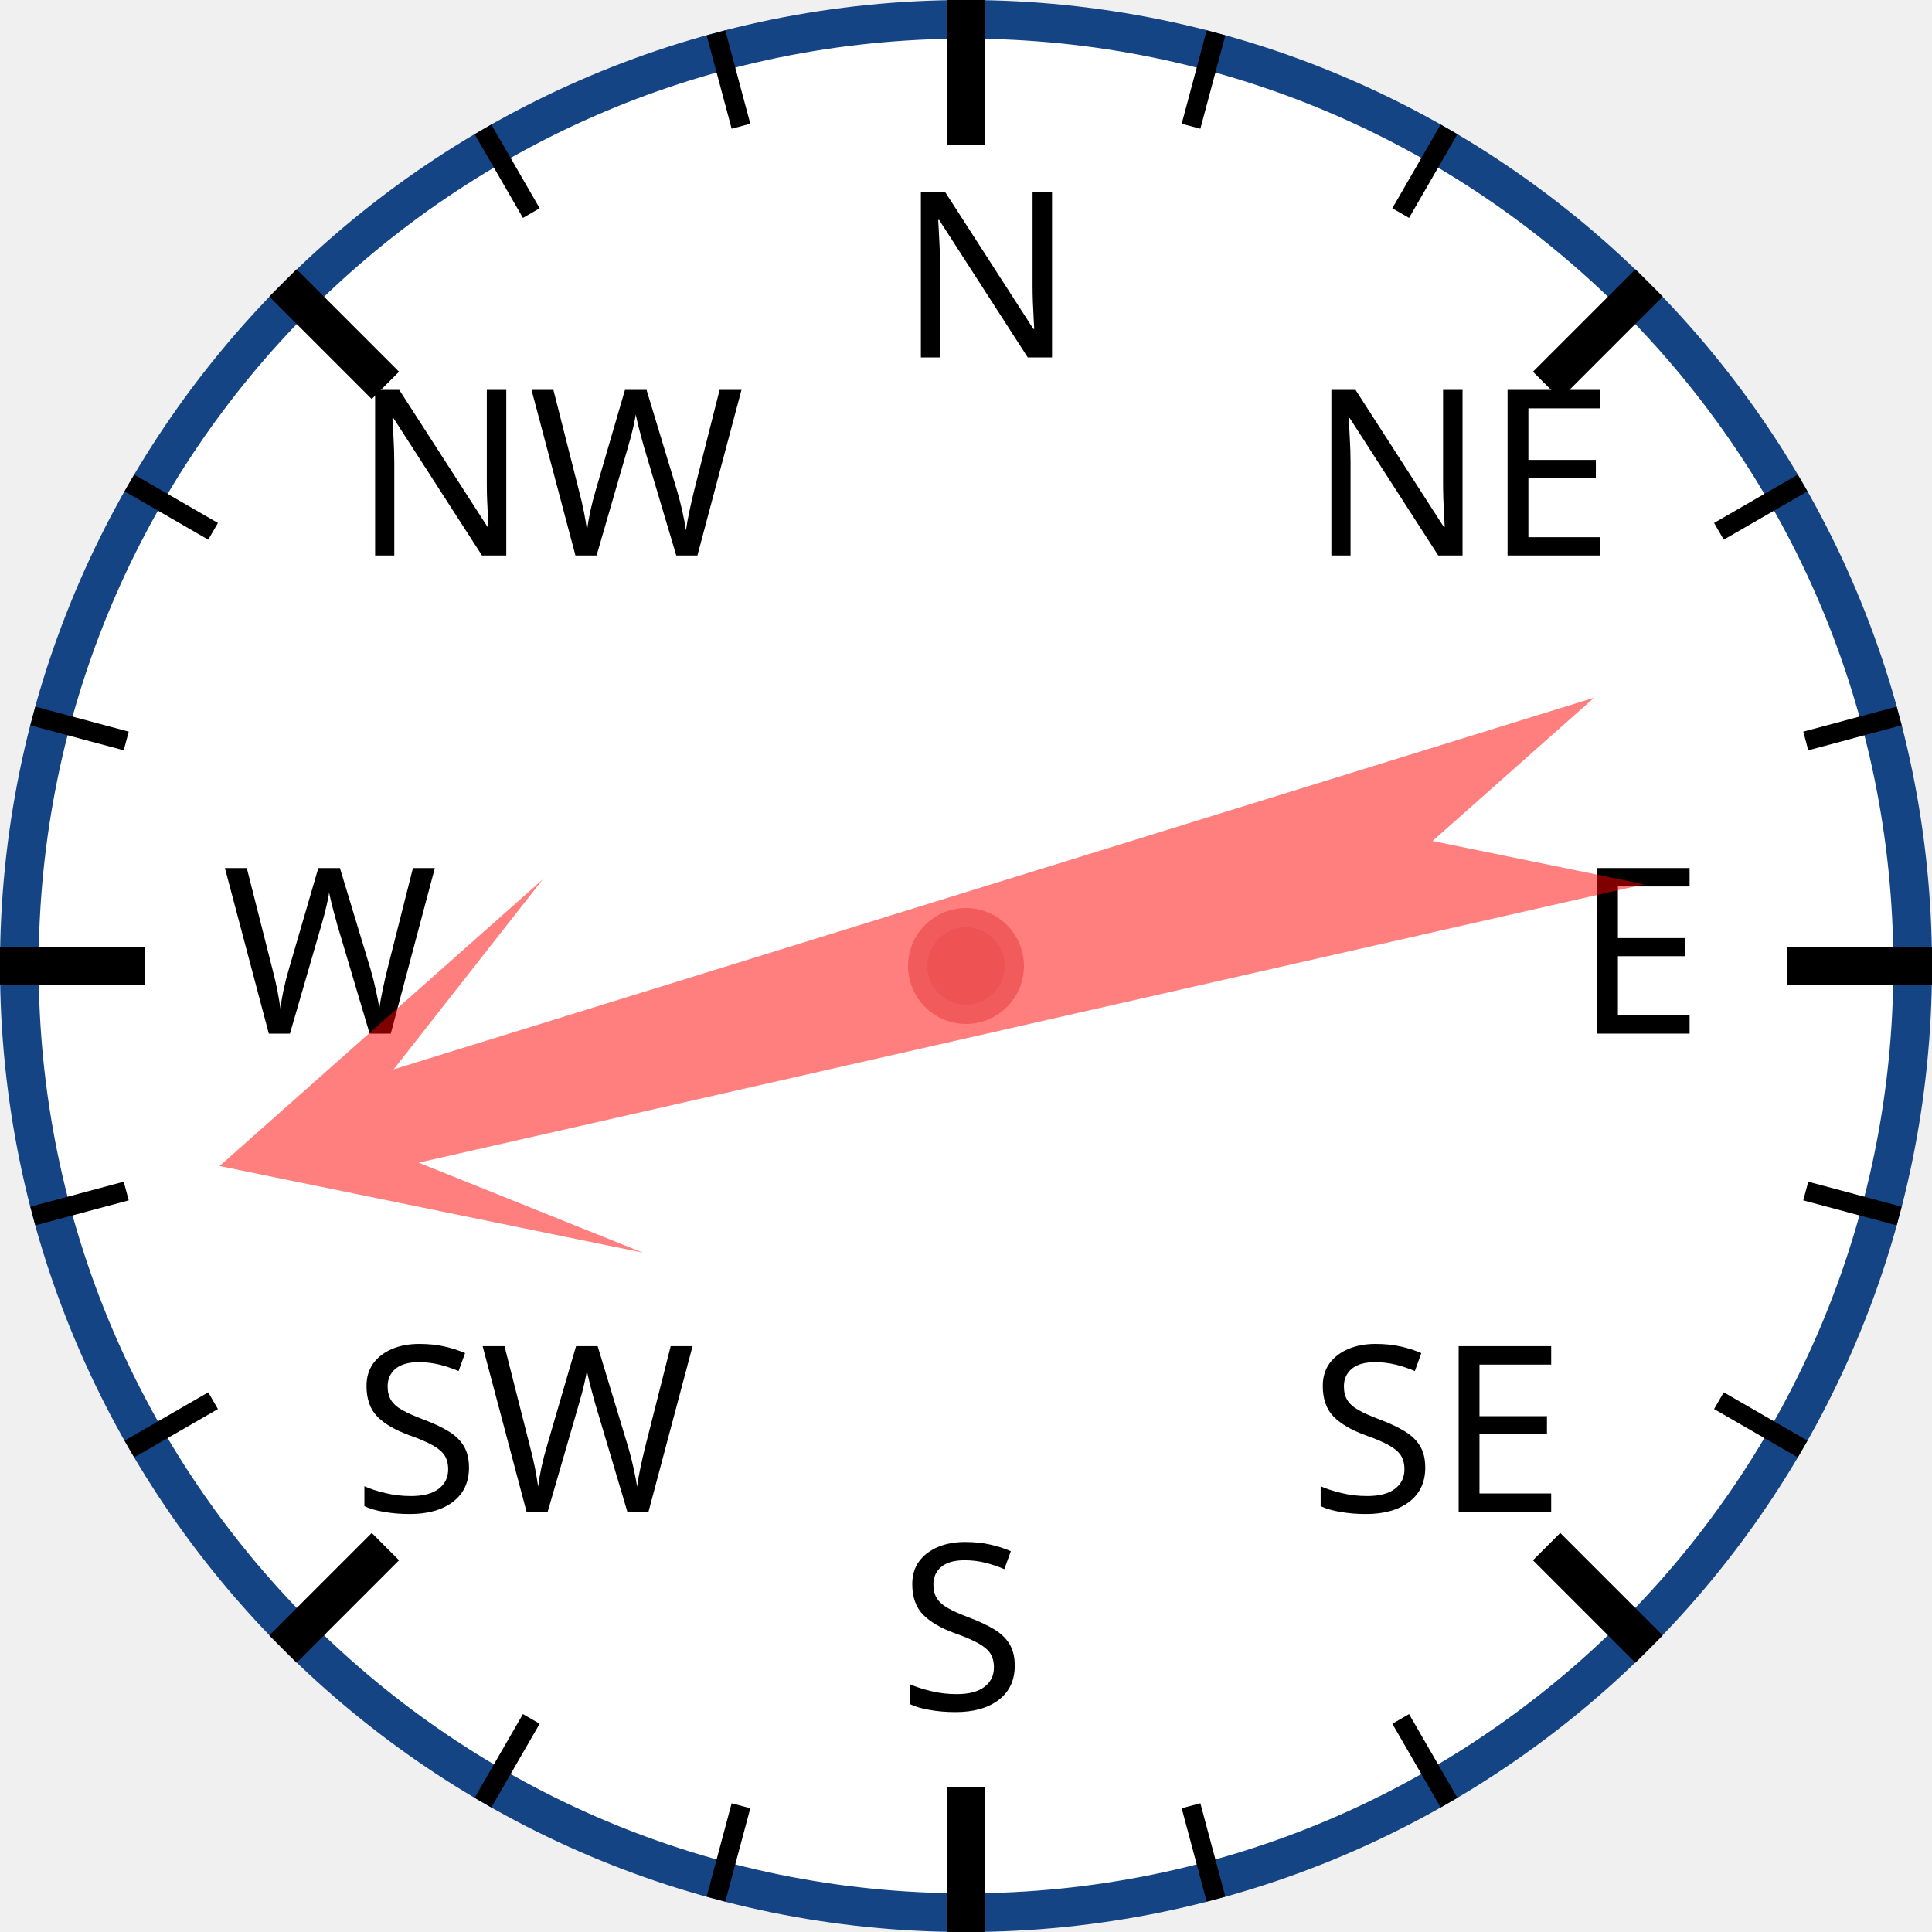
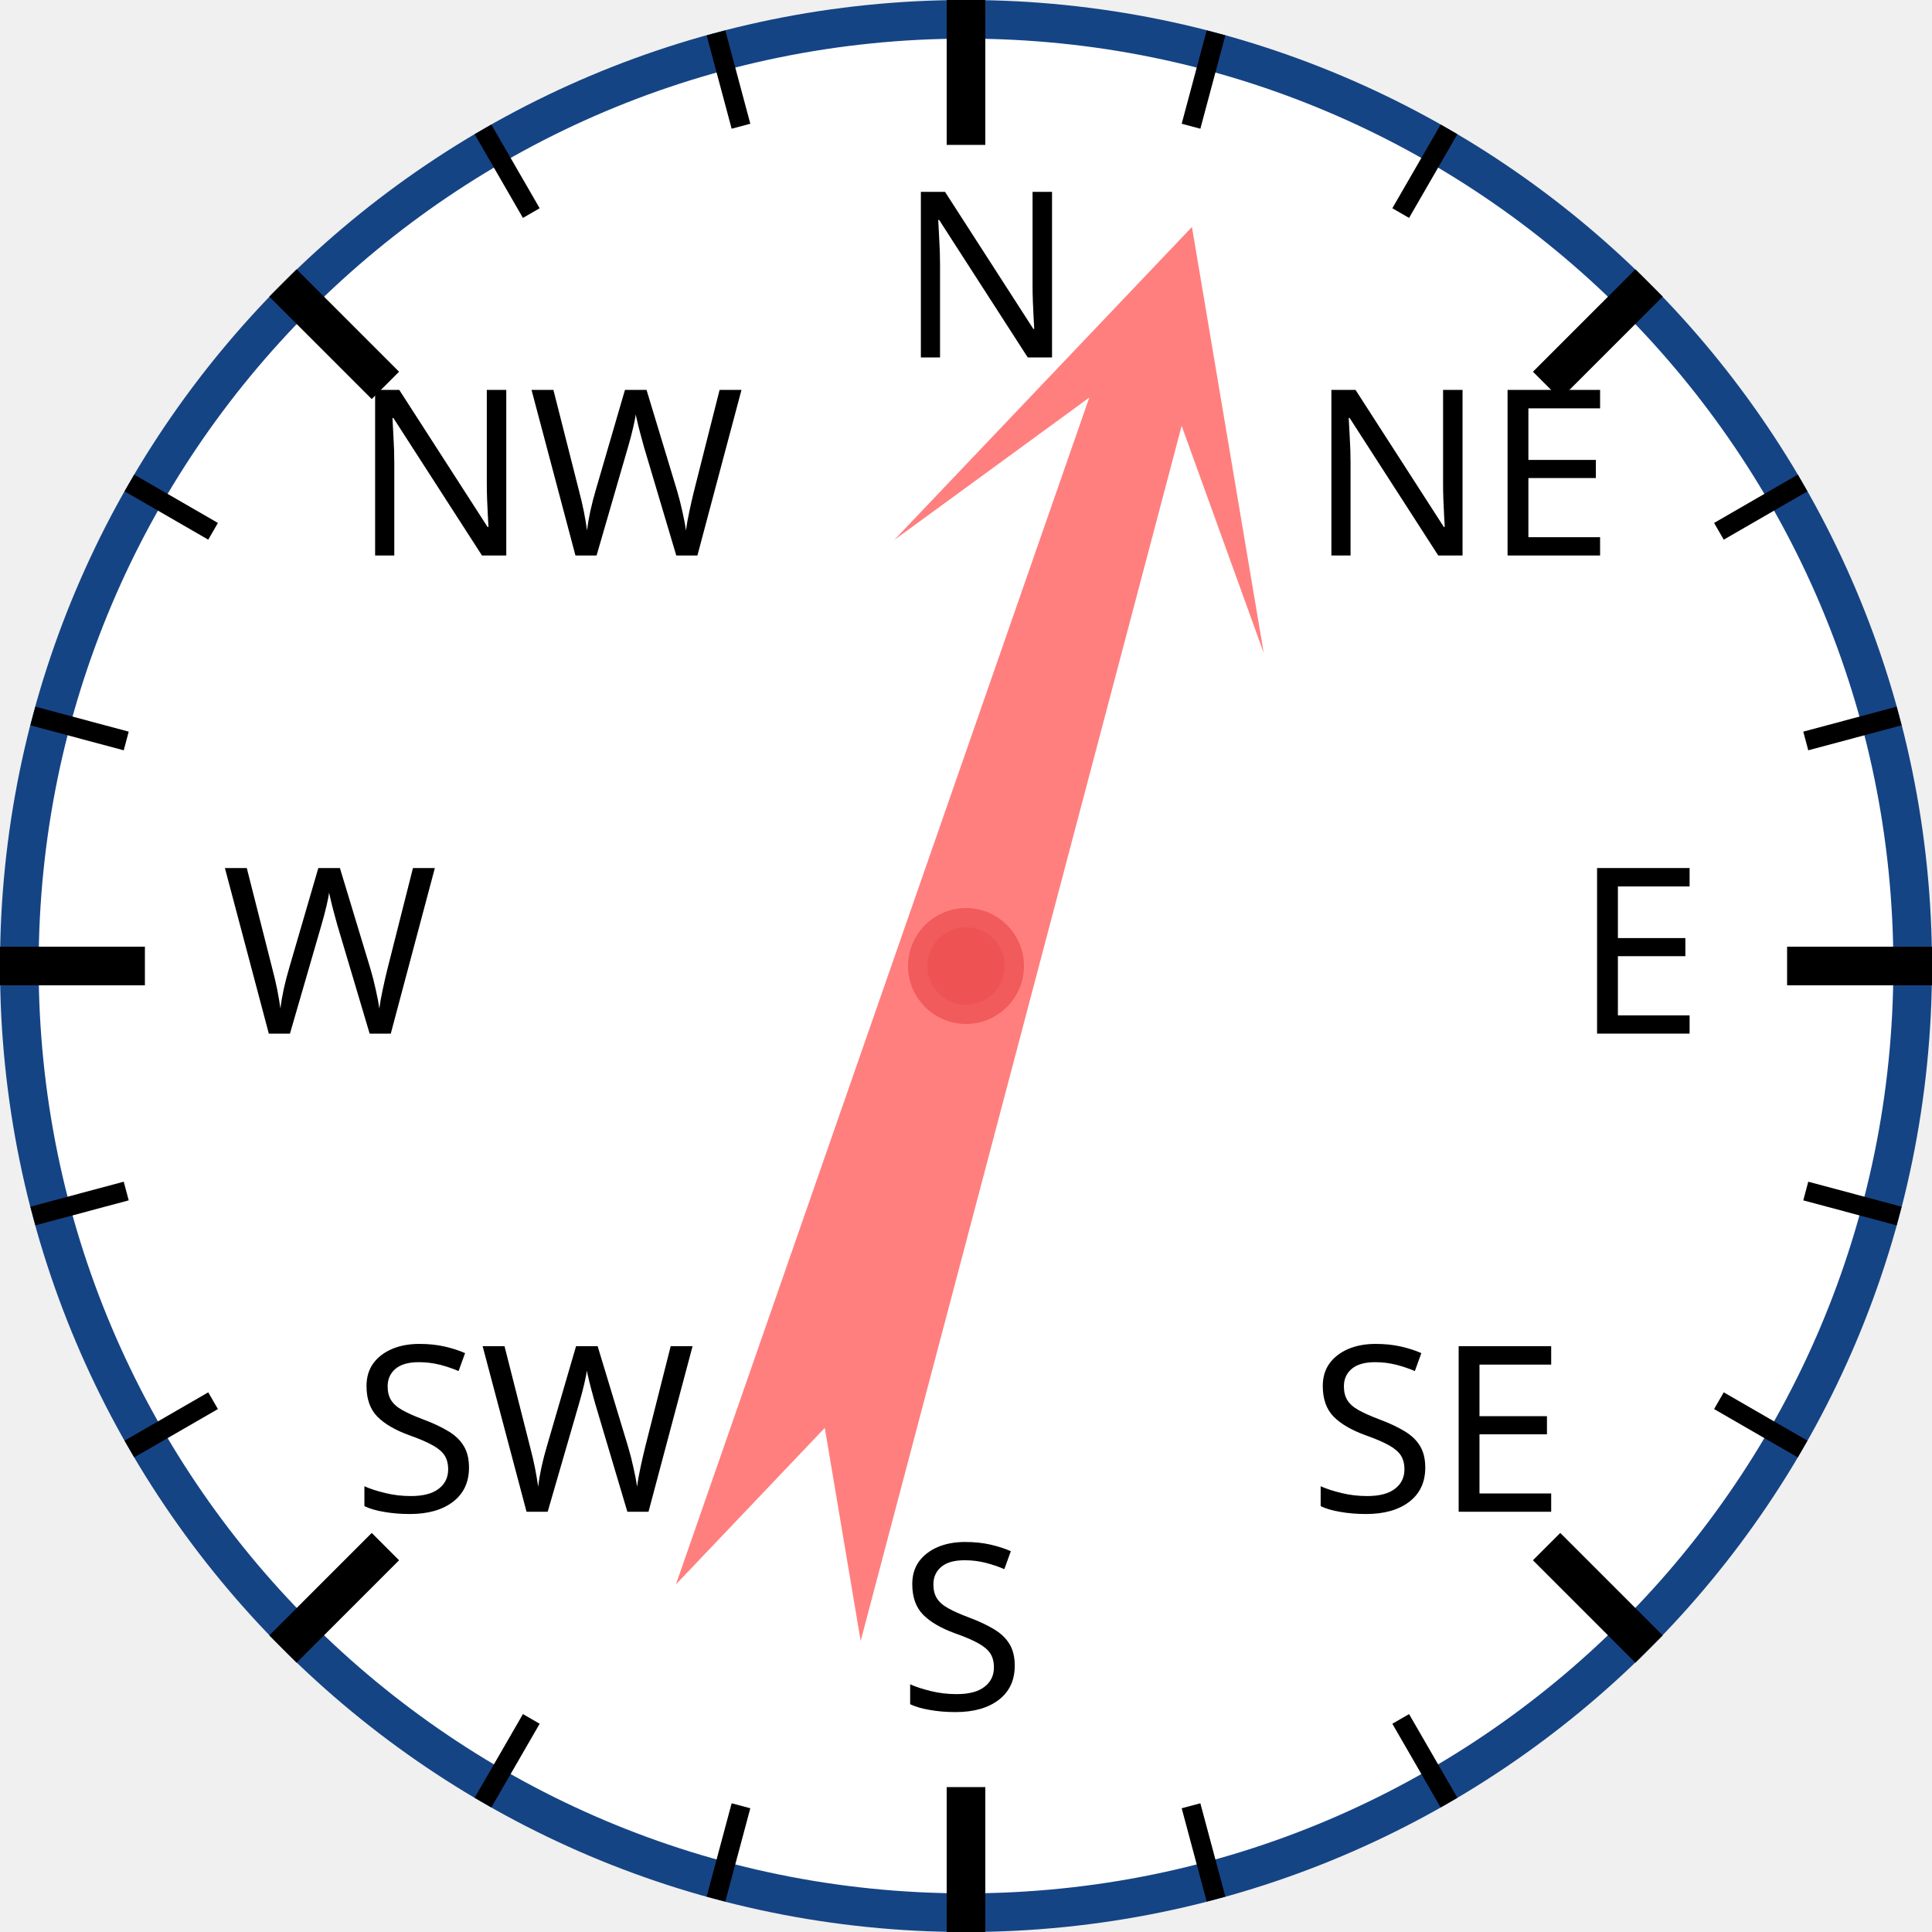
<svg xmlns="http://www.w3.org/2000/svg" width="120px" height="120px" viewBox="0 0 200 200">
  <circle cx="100" cy="100" r="98" style="fill: white; stroke: #154485; stroke-width: 4;" />
  <text x="93.0" y="37.0" style="font-family: sans-serif; font-size: 18pt;">N</text>
  <line x1="100.0" y1="0.0" x2="100.0" y2="15.0" style="stroke: black; stroke-width: 4;" />
  <line x1="74.118" y1="3.407" x2="76.706" y2="13.067" style="stroke: black; stroke-width: 2;" />
  <line x1="50" y1="13.397" x2="55" y2="22.058" style="stroke: black; stroke-width: 2;" />
  <text x="36.503" y="57.503" style="font-family: sans-serif; font-size: 18pt;">NW</text>
  <line x1="29.289" y1="29.289" x2="39.896" y2="39.896" style="stroke: black; stroke-width: 4;" />
  <line x1="13.397" y1="50" x2="22.058" y2="55" style="stroke: black; stroke-width: 2;" />
  <line x1="3.407" y1="74.118" x2="13.067" y2="76.706" style="stroke: black; stroke-width: 2;" />
  <text x="23.0" y="107.0" style="font-family: sans-serif; font-size: 18pt;">W</text>
  <line x1="0.0" y1="100.0" x2="15.0" y2="100.0" style="stroke: black; stroke-width: 4;" />
  <line x1="3.407" y1="125.882" x2="13.067" y2="123.294" style="stroke: black; stroke-width: 2;" />
  <line x1="13.397" y1="150" x2="22.058" y2="145" style="stroke: black; stroke-width: 2;" />
  <text x="36.503" y="156.497" style="font-family: sans-serif; font-size: 18pt;">SW</text>
  <line x1="29.289" y1="170.711" x2="39.896" y2="160.104" style="stroke: black; stroke-width: 4;" />
  <line x1="50" y1="186.603" x2="55" y2="177.942" style="stroke: black; stroke-width: 2;" />
  <line x1="74.118" y1="196.593" x2="76.706" y2="186.933" style="stroke: black; stroke-width: 2;" />
  <text x="93" y="177.0" style="font-family: sans-serif; font-size: 18pt;">S</text>
  <line x1="100" y1="200.0" x2="100" y2="185.0" style="stroke: black; stroke-width: 4;" />
  <line x1="125.882" y1="196.593" x2="123.294" y2="186.933" style="stroke: black; stroke-width: 2;" />
  <line x1="150.0" y1="186.603" x2="145.0" y2="177.942" style="stroke: black; stroke-width: 2;" />
  <text x="135.497" y="156.497" style="font-family: sans-serif; font-size: 18pt;">SE</text>
  <line x1="170.711" y1="170.711" x2="160.104" y2="160.104" style="stroke: black; stroke-width: 4;" />
  <line x1="186.603" y1="150" x2="177.942" y2="145" style="stroke: black; stroke-width: 2;" />
  <line x1="196.593" y1="125.882" x2="186.933" y2="123.294" style="stroke: black; stroke-width: 2;" />
  <text x="163.0" y="107" style="font-family: sans-serif; font-size: 18pt;">E</text>
  <line x1="200.0" y1="100" x2="185.0" y2="100" style="stroke: black; stroke-width: 4;" />
  <line x1="196.593" y1="74.118" x2="186.933" y2="76.706" style="stroke: black; stroke-width: 2;" />
  <line x1="186.603" y1="50" x2="177.942" y2="55" style="stroke: black; stroke-width: 2;" />
  <text x="135.497" y="57.503" style="font-family: sans-serif; font-size: 18pt;">NE</text>
  <line x1="170.711" y1="29.289" x2="160.104" y2="39.896" style="stroke: black; stroke-width: 4;" />
  <line x1="150" y1="13.397" x2="145" y2="22.058" style="stroke: black; stroke-width: 2;" />
  <line x1="125.882" y1="3.407" x2="123.294" y2="13.067" style="stroke: black; stroke-width: 2;" />
-   <polygon points="100 20 120 60 105 40 110 170 100 150 90 170 95 40 80 60" style="fill: red; fill-opacity: 0.5;" transform="rotate(255,100,100)" />
+   <polygon points="100 20 120 60 105 40 110 170 100 150 90 170 95 40 80 60" style="fill: red; fill-opacity: 0.5;" transform="rotate(17,100,100)" />
  <circle cx="100" cy="100" r="5" style="fill: #EE5252; stroke: #F25B5B; stroke-width: 2;" />
</svg>
